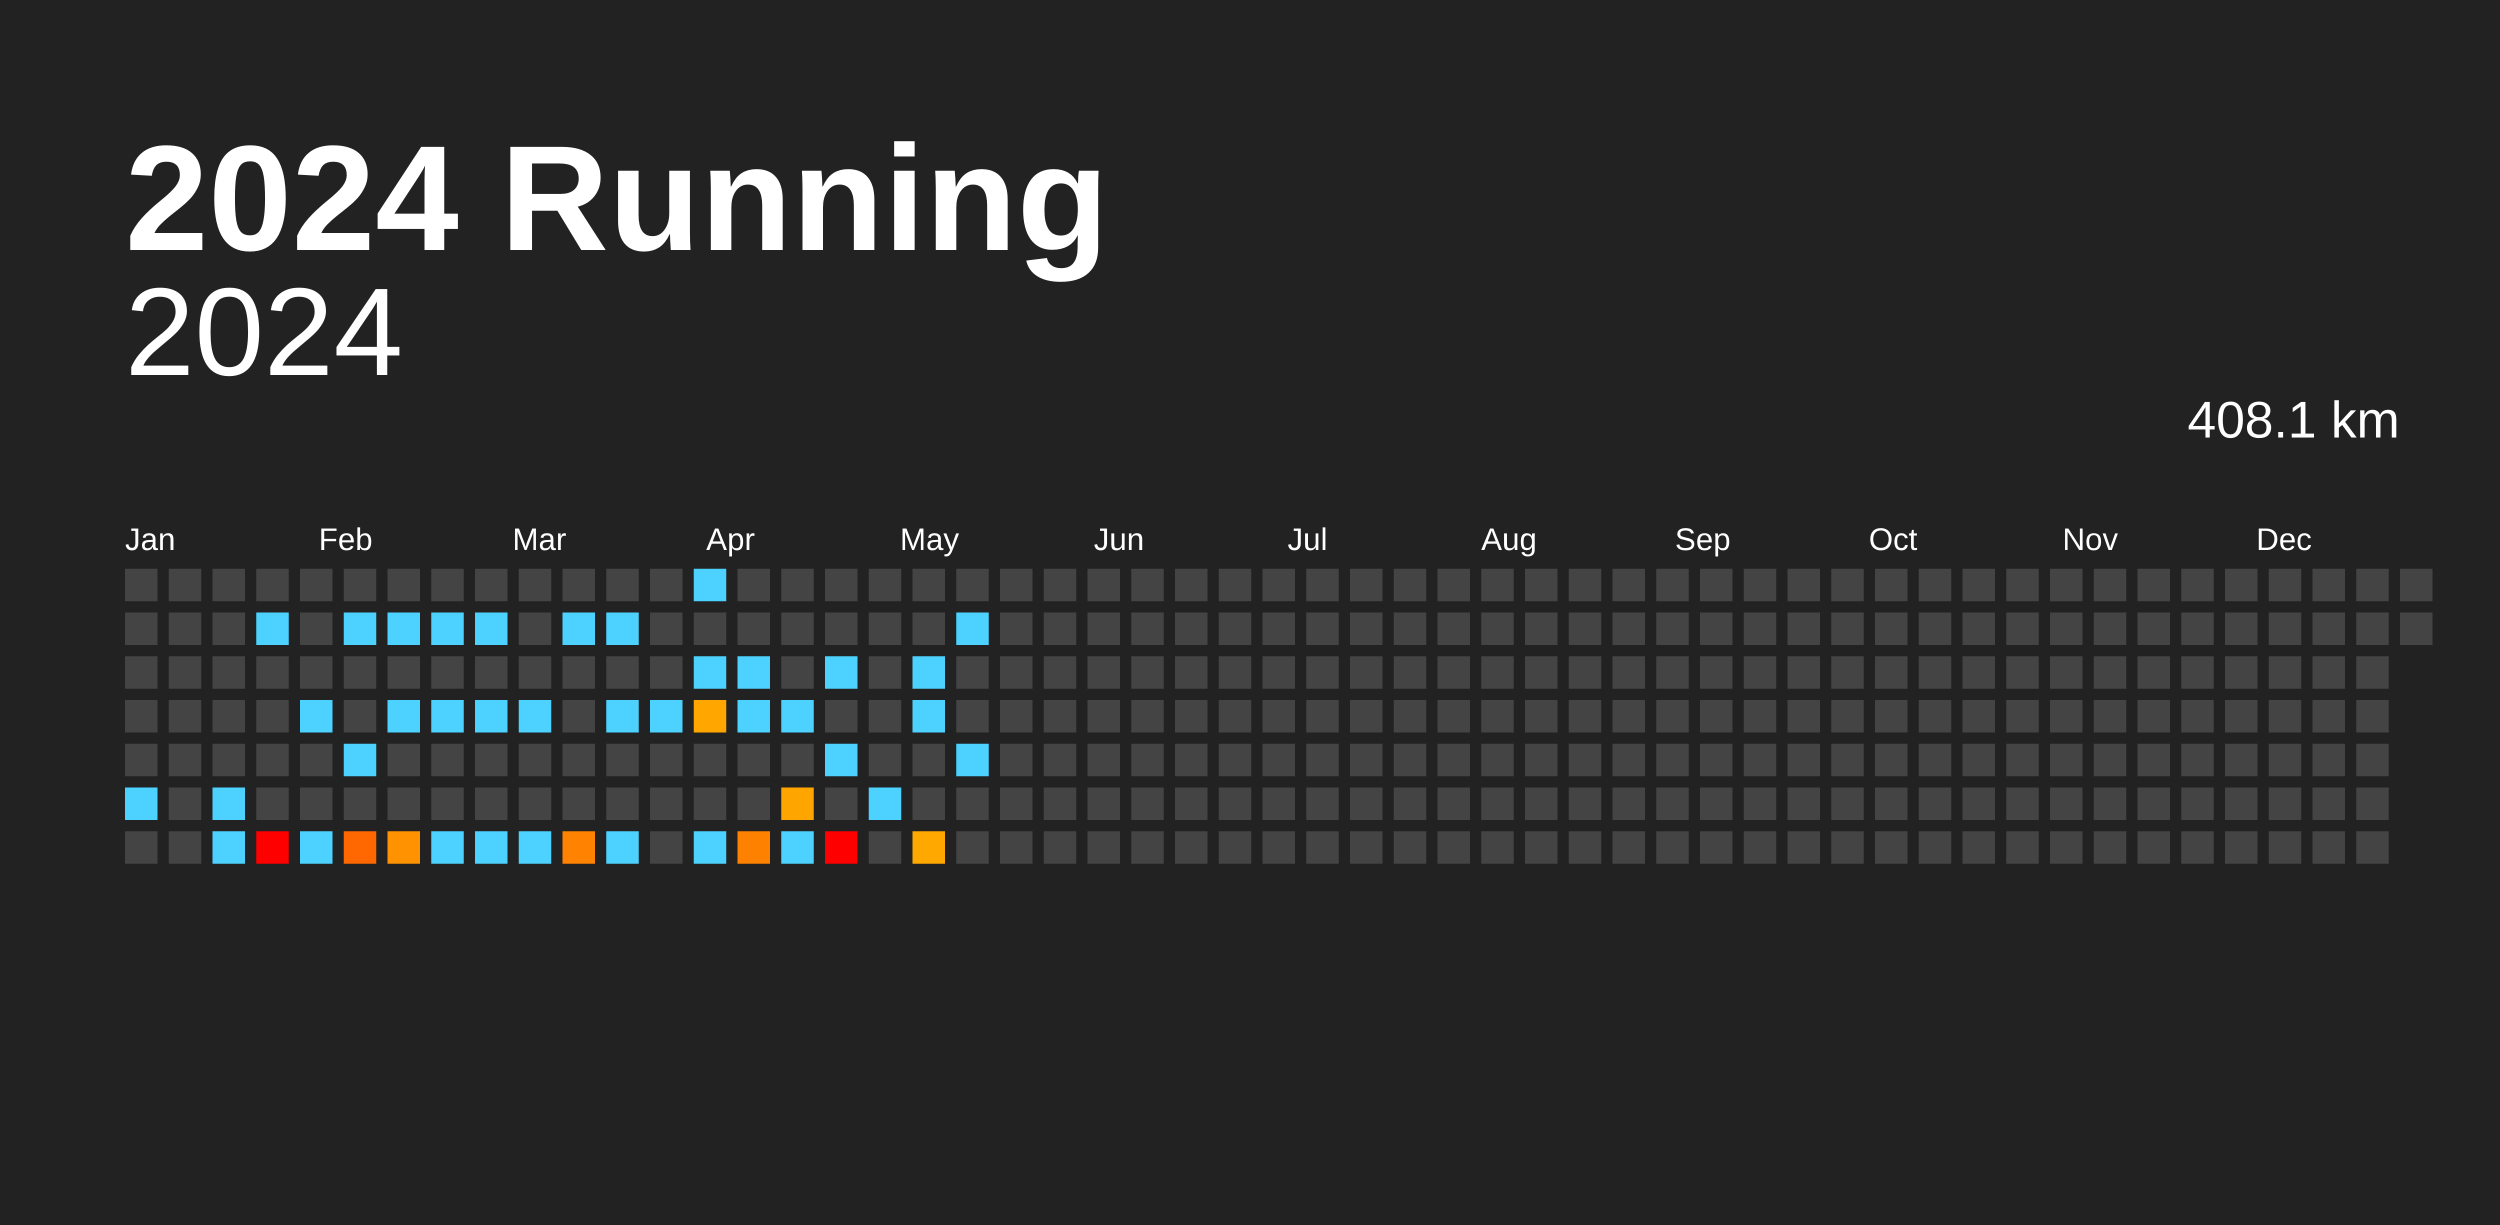
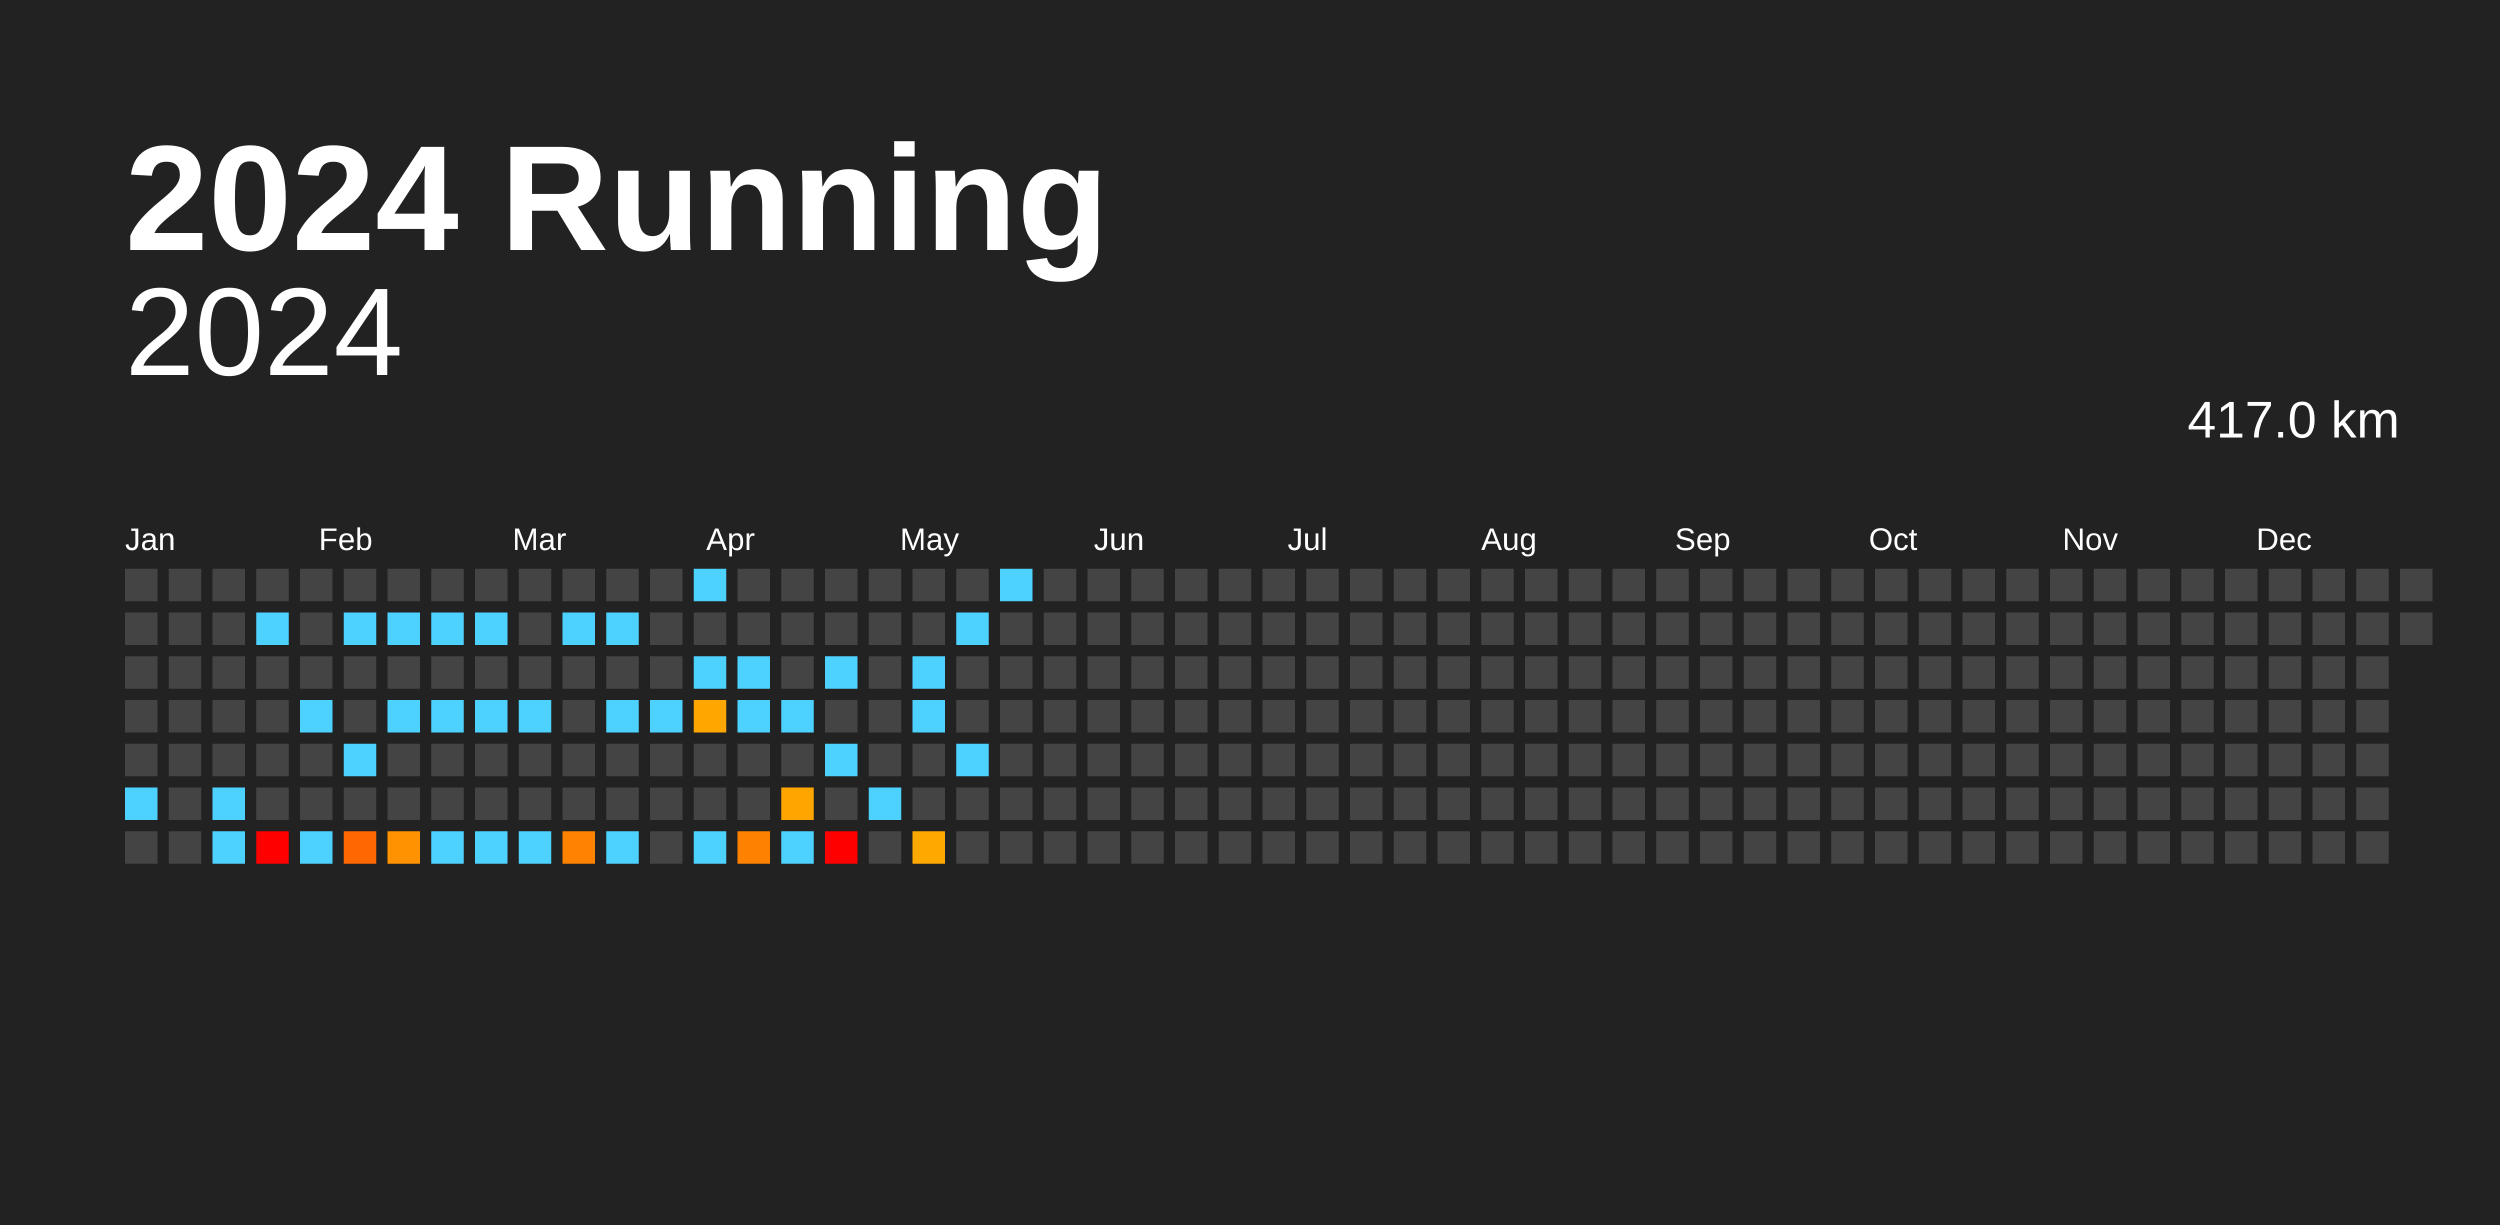
<svg xmlns="http://www.w3.org/2000/svg" baseProfile="full" height="98mm" version="1.1" viewBox="0,0,200,98" width="200mm">
  <defs />
  <rect fill="#222222" height="98" width="200" x="0" y="0" />
  <text fill="#FFFFFF" style="font-size:12px; font-family:Arial; font-weight:bold;" x="10" y="20">2024 Running</text>
  <text alignment-baseline="hanging" fill="#FFFFFF" style="font-size:10.0px; font-family:Arial;" x="10" y="30">2024</text>
-   <text alignment-baseline="hanging" fill="#FFFFFF" style="font-size:4.125px; font-family:Arial;" x="175" y="35">408.1 km</text>
+   <text alignment-baseline="hanging" fill="#FFFFFF" style="font-size:4.125px; font-family:Arial;" x="175" y="35">417.0 km</text>
  <text fill="#FFFFFF" style="font-size:2.5px; font-family:Arial" x="10.0" y="44">Jan</text>
  <text fill="#FFFFFF" style="font-size:2.5px; font-family:Arial" x="25.5" y="44">Feb</text>
  <text fill="#FFFFFF" style="font-size:2.5px; font-family:Arial" x="41.0" y="44">Mar</text>
  <text fill="#FFFFFF" style="font-size:2.5px; font-family:Arial" x="56.5" y="44">Apr</text>
  <text fill="#FFFFFF" style="font-size:2.5px; font-family:Arial" x="72.0" y="44">May</text>
  <text fill="#FFFFFF" style="font-size:2.5px; font-family:Arial" x="87.5" y="44">Jun</text>
  <text fill="#FFFFFF" style="font-size:2.5px; font-family:Arial" x="103.0" y="44">Jul</text>
  <text fill="#FFFFFF" style="font-size:2.5px; font-family:Arial" x="118.5" y="44">Aug</text>
  <text fill="#FFFFFF" style="font-size:2.5px; font-family:Arial" x="134.0" y="44">Sep</text>
  <text fill="#FFFFFF" style="font-size:2.5px; font-family:Arial" x="149.5" y="44">Oct</text>
  <text fill="#FFFFFF" style="font-size:2.5px; font-family:Arial" x="165.0" y="44">Nov</text>
  <text fill="#FFFFFF" style="font-size:2.5px; font-family:Arial" x="180.5" y="44">Dec</text>
  <rect fill="#444444" height="2.6" width="2.6" x="10.0" y="45.5" />
  <rect fill="#444444" height="2.6" width="2.6" x="10.0" y="49.0" />
  <rect fill="#444444" height="2.6" width="2.6" x="10.0" y="52.5" />
  <rect fill="#444444" height="2.6" width="2.6" x="10.0" y="56.0" />
  <rect fill="#444444" height="2.6" width="2.6" x="10.0" y="59.5" />
  <rect fill="#4dd2ff" height="2.6" width="2.6" x="10.0" y="63.0" />
  <rect fill="#444444" height="2.6" width="2.6" x="10.0" y="66.5" />
  <rect fill="#444444" height="2.6" width="2.6" x="13.5" y="45.5" />
  <rect fill="#444444" height="2.6" width="2.6" x="13.5" y="49.0" />
  <rect fill="#444444" height="2.6" width="2.6" x="13.5" y="52.5" />
  <rect fill="#444444" height="2.6" width="2.6" x="13.5" y="56.0" />
  <rect fill="#444444" height="2.6" width="2.6" x="13.5" y="59.5" />
  <rect fill="#444444" height="2.6" width="2.6" x="13.5" y="63.0" />
  <rect fill="#444444" height="2.6" width="2.6" x="13.5" y="66.5" />
  <rect fill="#444444" height="2.6" width="2.6" x="17.0" y="45.5" />
  <rect fill="#444444" height="2.6" width="2.6" x="17.0" y="49.0" />
  <rect fill="#444444" height="2.6" width="2.6" x="17.0" y="52.5" />
  <rect fill="#444444" height="2.6" width="2.6" x="17.0" y="56.0" />
  <rect fill="#444444" height="2.6" width="2.6" x="17.0" y="59.5" />
  <rect fill="#4dd2ff" height="2.6" width="2.6" x="17.0" y="63.0" />
  <rect fill="#4dd2ff" height="2.6" width="2.6" x="17.0" y="66.5" />
  <rect fill="#444444" height="2.6" width="2.6" x="20.5" y="45.5" />
  <rect fill="#4dd2ff" height="2.6" width="2.6" x="20.5" y="49.0" />
  <rect fill="#444444" height="2.6" width="2.6" x="20.5" y="52.5" />
  <rect fill="#444444" height="2.6" width="2.6" x="20.5" y="56.0" />
  <rect fill="#444444" height="2.6" width="2.6" x="20.5" y="59.5" />
  <rect fill="#444444" height="2.6" width="2.6" x="20.5" y="63.0" />
  <rect fill="red" height="2.6" width="2.6" x="20.5" y="66.5" />
  <rect fill="#444444" height="2.6" width="2.6" x="24.0" y="45.5" />
  <rect fill="#444444" height="2.6" width="2.6" x="24.0" y="49.0" />
  <rect fill="#444444" height="2.6" width="2.6" x="24.0" y="52.5" />
  <rect fill="#4dd2ff" height="2.6" width="2.6" x="24.0" y="56.0" />
  <rect fill="#444444" height="2.6" width="2.6" x="24.0" y="59.5" />
  <rect fill="#444444" height="2.6" width="2.6" x="24.0" y="63.0" />
  <rect fill="#4dd2ff" height="2.6" width="2.6" x="24.0" y="66.5" />
  <rect fill="#444444" height="2.6" width="2.6" x="27.5" y="45.5" />
  <rect fill="#4dd2ff" height="2.6" width="2.6" x="27.5" y="49.0" />
  <rect fill="#444444" height="2.6" width="2.6" x="27.5" y="52.5" />
  <rect fill="#444444" height="2.6" width="2.6" x="27.5" y="56.0" />
  <rect fill="#4dd2ff" height="2.6" width="2.6" x="27.5" y="59.5" />
  <rect fill="#444444" height="2.6" width="2.6" x="27.5" y="63.0" />
  <rect fill="#ff6700" height="2.6" width="2.6" x="27.5" y="66.5" />
  <rect fill="#444444" height="2.6" width="2.6" x="31.0" y="45.5" />
  <rect fill="#4dd2ff" height="2.6" width="2.6" x="31.0" y="49.0" />
  <rect fill="#444444" height="2.6" width="2.6" x="31.0" y="52.5" />
  <rect fill="#4dd2ff" height="2.6" width="2.6" x="31.0" y="56.0" />
  <rect fill="#444444" height="2.6" width="2.6" x="31.0" y="59.5" />
  <rect fill="#444444" height="2.6" width="2.6" x="31.0" y="63.0" />
  <rect fill="#ff9200" height="2.6" width="2.6" x="31.0" y="66.5" />
  <rect fill="#444444" height="2.6" width="2.6" x="34.5" y="45.5" />
  <rect fill="#4dd2ff" height="2.6" width="2.6" x="34.5" y="49.0" />
  <rect fill="#444444" height="2.6" width="2.6" x="34.5" y="52.5" />
  <rect fill="#4dd2ff" height="2.6" width="2.6" x="34.5" y="56.0" />
  <rect fill="#444444" height="2.6" width="2.6" x="34.5" y="59.5" />
  <rect fill="#444444" height="2.6" width="2.6" x="34.5" y="63.0" />
  <rect fill="#4dd2ff" height="2.6" width="2.6" x="34.5" y="66.5" />
  <rect fill="#444444" height="2.6" width="2.6" x="38.0" y="45.5" />
  <rect fill="#4dd2ff" height="2.6" width="2.6" x="38.0" y="49.0" />
  <rect fill="#444444" height="2.6" width="2.6" x="38.0" y="52.5" />
  <rect fill="#4dd2ff" height="2.6" width="2.6" x="38.0" y="56.0" />
  <rect fill="#444444" height="2.6" width="2.6" x="38.0" y="59.5" />
  <rect fill="#444444" height="2.6" width="2.6" x="38.0" y="63.0" />
  <rect fill="#4dd2ff" height="2.6" width="2.6" x="38.0" y="66.5" />
  <rect fill="#444444" height="2.6" width="2.6" x="41.5" y="45.5" />
  <rect fill="#444444" height="2.6" width="2.6" x="41.5" y="49.0" />
  <rect fill="#444444" height="2.6" width="2.6" x="41.5" y="52.5" />
  <rect fill="#4dd2ff" height="2.6" width="2.6" x="41.5" y="56.0" />
  <rect fill="#444444" height="2.6" width="2.6" x="41.5" y="59.5" />
  <rect fill="#444444" height="2.6" width="2.6" x="41.5" y="63.0" />
  <rect fill="#4dd2ff" height="2.6" width="2.6" x="41.5" y="66.5" />
  <rect fill="#444444" height="2.6" width="2.6" x="45.0" y="45.5" />
  <rect fill="#4dd2ff" height="2.6" width="2.6" x="45.0" y="49.0" />
  <rect fill="#444444" height="2.6" width="2.6" x="45.0" y="52.5" />
  <rect fill="#444444" height="2.6" width="2.6" x="45.0" y="56.0" />
  <rect fill="#444444" height="2.6" width="2.6" x="45.0" y="59.5" />
  <rect fill="#444444" height="2.6" width="2.6" x="45.0" y="63.0" />
  <rect fill="#ff8200" height="2.6" width="2.6" x="45.0" y="66.5" />
  <rect fill="#444444" height="2.6" width="2.6" x="48.5" y="45.5" />
  <rect fill="#4dd2ff" height="2.6" width="2.6" x="48.5" y="49.0" />
  <rect fill="#444444" height="2.6" width="2.6" x="48.5" y="52.5" />
  <rect fill="#4dd2ff" height="2.6" width="2.6" x="48.5" y="56.0" />
  <rect fill="#444444" height="2.6" width="2.6" x="48.5" y="59.5" />
  <rect fill="#444444" height="2.6" width="2.6" x="48.5" y="63.0" />
  <rect fill="#4dd2ff" height="2.6" width="2.6" x="48.5" y="66.5" />
  <rect fill="#444444" height="2.6" width="2.6" x="52.0" y="45.5" />
  <rect fill="#444444" height="2.6" width="2.6" x="52.0" y="49.0" />
  <rect fill="#444444" height="2.6" width="2.6" x="52.0" y="52.5" />
  <rect fill="#4dd2ff" height="2.6" width="2.6" x="52.0" y="56.0" />
  <rect fill="#444444" height="2.6" width="2.6" x="52.0" y="59.5" />
  <rect fill="#444444" height="2.6" width="2.6" x="52.0" y="63.0" />
  <rect fill="#444444" height="2.6" width="2.6" x="52.0" y="66.5" />
  <rect fill="#4dd2ff" height="2.6" width="2.6" x="55.5" y="45.5" />
  <rect fill="#444444" height="2.6" width="2.6" x="55.5" y="49.0" />
  <rect fill="#4dd2ff" height="2.6" width="2.6" x="55.5" y="52.5" />
  <rect fill="#ffa700" height="2.6" width="2.6" x="55.5" y="56.0" />
  <rect fill="#444444" height="2.6" width="2.6" x="55.5" y="59.5" />
  <rect fill="#444444" height="2.6" width="2.6" x="55.5" y="63.0" />
  <rect fill="#4dd2ff" height="2.6" width="2.6" x="55.5" y="66.5" />
  <rect fill="#444444" height="2.6" width="2.6" x="59.0" y="45.5" />
  <rect fill="#444444" height="2.6" width="2.6" x="59.0" y="49.0" />
  <rect fill="#4dd2ff" height="2.6" width="2.6" x="59.0" y="52.5" />
  <rect fill="#4dd2ff" height="2.6" width="2.6" x="59.0" y="56.0" />
  <rect fill="#444444" height="2.6" width="2.6" x="59.0" y="59.5" />
  <rect fill="#444444" height="2.6" width="2.6" x="59.0" y="63.0" />
  <rect fill="#ff8100" height="2.6" width="2.6" x="59.0" y="66.5" />
  <rect fill="#444444" height="2.6" width="2.6" x="62.5" y="45.5" />
  <rect fill="#444444" height="2.6" width="2.6" x="62.5" y="49.0" />
  <rect fill="#444444" height="2.6" width="2.6" x="62.5" y="52.5" />
  <rect fill="#4dd2ff" height="2.6" width="2.6" x="62.5" y="56.0" />
  <rect fill="#444444" height="2.6" width="2.6" x="62.5" y="59.5" />
  <rect fill="#ffa500" height="2.6" width="2.6" x="62.5" y="63.0" />
  <rect fill="#4dd2ff" height="2.6" width="2.6" x="62.5" y="66.5" />
  <rect fill="#444444" height="2.6" width="2.6" x="66.0" y="45.5" />
  <rect fill="#444444" height="2.6" width="2.6" x="66.0" y="49.0" />
  <rect fill="#4dd2ff" height="2.6" width="2.6" x="66.0" y="52.5" />
  <rect fill="#444444" height="2.6" width="2.6" x="66.0" y="56.0" />
  <rect fill="#4dd2ff" height="2.6" width="2.6" x="66.0" y="59.5" />
  <rect fill="#444444" height="2.6" width="2.6" x="66.0" y="63.0" />
  <rect fill="red" height="2.6" width="2.6" x="66.0" y="66.5" />
  <rect fill="#444444" height="2.6" width="2.6" x="69.5" y="45.5" />
  <rect fill="#444444" height="2.6" width="2.6" x="69.5" y="49.0" />
  <rect fill="#444444" height="2.6" width="2.6" x="69.5" y="52.5" />
  <rect fill="#444444" height="2.6" width="2.6" x="69.5" y="56.0" />
  <rect fill="#444444" height="2.6" width="2.6" x="69.5" y="59.5" />
  <rect fill="#4dd2ff" height="2.6" width="2.6" x="69.5" y="63.0" />
  <rect fill="#444444" height="2.6" width="2.6" x="69.5" y="66.5" />
  <rect fill="#444444" height="2.6" width="2.6" x="73.0" y="45.5" />
  <rect fill="#444444" height="2.6" width="2.6" x="73.0" y="49.0" />
  <rect fill="#4dd2ff" height="2.6" width="2.6" x="73.0" y="52.5" />
  <rect fill="#4dd2ff" height="2.6" width="2.6" x="73.0" y="56.0" />
  <rect fill="#444444" height="2.6" width="2.6" x="73.0" y="59.5" />
  <rect fill="#444444" height="2.6" width="2.6" x="73.0" y="63.0" />
  <rect fill="#ffa900" height="2.6" width="2.6" x="73.0" y="66.5" />
  <rect fill="#444444" height="2.6" width="2.6" x="76.5" y="45.5" />
  <rect fill="#4dd2ff" height="2.6" width="2.6" x="76.5" y="49.0" />
  <rect fill="#444444" height="2.6" width="2.6" x="76.5" y="52.5" />
  <rect fill="#444444" height="2.6" width="2.6" x="76.5" y="56.0" />
  <rect fill="#4dd2ff" height="2.6" width="2.6" x="76.5" y="59.5" />
  <rect fill="#444444" height="2.6" width="2.6" x="76.5" y="63.0" />
  <rect fill="#444444" height="2.6" width="2.6" x="76.5" y="66.5" />
-   <rect fill="#444444" height="2.6" width="2.6" x="80.0" y="45.5" />
+   <rect fill="#4dd2ff" height="2.6" width="2.6" x="80.0" y="45.5" />
  <rect fill="#444444" height="2.6" width="2.6" x="80.0" y="49.0" />
  <rect fill="#444444" height="2.6" width="2.6" x="80.0" y="52.5" />
  <rect fill="#444444" height="2.6" width="2.6" x="80.0" y="56.0" />
  <rect fill="#444444" height="2.6" width="2.6" x="80.0" y="59.5" />
  <rect fill="#444444" height="2.6" width="2.6" x="80.0" y="63.0" />
  <rect fill="#444444" height="2.6" width="2.6" x="80.0" y="66.5" />
  <rect fill="#444444" height="2.6" width="2.6" x="83.5" y="45.5" />
  <rect fill="#444444" height="2.6" width="2.6" x="83.5" y="49.0" />
  <rect fill="#444444" height="2.6" width="2.6" x="83.5" y="52.5" />
  <rect fill="#444444" height="2.6" width="2.6" x="83.5" y="56.0" />
  <rect fill="#444444" height="2.6" width="2.6" x="83.5" y="59.5" />
  <rect fill="#444444" height="2.6" width="2.6" x="83.5" y="63.0" />
  <rect fill="#444444" height="2.6" width="2.6" x="83.5" y="66.5" />
  <rect fill="#444444" height="2.6" width="2.6" x="87.0" y="45.5" />
  <rect fill="#444444" height="2.6" width="2.6" x="87.0" y="49.0" />
  <rect fill="#444444" height="2.6" width="2.6" x="87.0" y="52.5" />
  <rect fill="#444444" height="2.6" width="2.6" x="87.0" y="56.0" />
  <rect fill="#444444" height="2.6" width="2.6" x="87.0" y="59.5" />
  <rect fill="#444444" height="2.6" width="2.6" x="87.0" y="63.0" />
  <rect fill="#444444" height="2.6" width="2.6" x="87.0" y="66.5" />
  <rect fill="#444444" height="2.6" width="2.6" x="90.5" y="45.5" />
  <rect fill="#444444" height="2.6" width="2.6" x="90.5" y="49.0" />
  <rect fill="#444444" height="2.6" width="2.6" x="90.5" y="52.5" />
  <rect fill="#444444" height="2.6" width="2.6" x="90.5" y="56.0" />
  <rect fill="#444444" height="2.6" width="2.6" x="90.5" y="59.5" />
  <rect fill="#444444" height="2.6" width="2.6" x="90.5" y="63.0" />
  <rect fill="#444444" height="2.6" width="2.6" x="90.5" y="66.5" />
  <rect fill="#444444" height="2.6" width="2.6" x="94.0" y="45.5" />
  <rect fill="#444444" height="2.6" width="2.6" x="94.0" y="49.0" />
  <rect fill="#444444" height="2.6" width="2.6" x="94.0" y="52.5" />
  <rect fill="#444444" height="2.6" width="2.6" x="94.0" y="56.0" />
  <rect fill="#444444" height="2.6" width="2.6" x="94.0" y="59.5" />
  <rect fill="#444444" height="2.6" width="2.6" x="94.0" y="63.0" />
  <rect fill="#444444" height="2.6" width="2.6" x="94.0" y="66.5" />
  <rect fill="#444444" height="2.6" width="2.6" x="97.5" y="45.5" />
  <rect fill="#444444" height="2.6" width="2.6" x="97.5" y="49.0" />
  <rect fill="#444444" height="2.6" width="2.6" x="97.5" y="52.5" />
  <rect fill="#444444" height="2.6" width="2.6" x="97.5" y="56.0" />
  <rect fill="#444444" height="2.6" width="2.6" x="97.5" y="59.5" />
  <rect fill="#444444" height="2.6" width="2.6" x="97.5" y="63.0" />
  <rect fill="#444444" height="2.6" width="2.6" x="97.5" y="66.5" />
  <rect fill="#444444" height="2.6" width="2.6" x="101.0" y="45.5" />
  <rect fill="#444444" height="2.6" width="2.6" x="101.0" y="49.0" />
  <rect fill="#444444" height="2.6" width="2.6" x="101.0" y="52.5" />
  <rect fill="#444444" height="2.6" width="2.6" x="101.0" y="56.0" />
  <rect fill="#444444" height="2.6" width="2.6" x="101.0" y="59.5" />
  <rect fill="#444444" height="2.6" width="2.6" x="101.0" y="63.0" />
  <rect fill="#444444" height="2.6" width="2.6" x="101.0" y="66.5" />
  <rect fill="#444444" height="2.6" width="2.6" x="104.5" y="45.5" />
  <rect fill="#444444" height="2.6" width="2.6" x="104.5" y="49.0" />
  <rect fill="#444444" height="2.6" width="2.6" x="104.5" y="52.5" />
  <rect fill="#444444" height="2.6" width="2.6" x="104.5" y="56.0" />
  <rect fill="#444444" height="2.6" width="2.6" x="104.5" y="59.5" />
  <rect fill="#444444" height="2.6" width="2.6" x="104.5" y="63.0" />
  <rect fill="#444444" height="2.6" width="2.6" x="104.5" y="66.5" />
  <rect fill="#444444" height="2.6" width="2.6" x="108.0" y="45.5" />
  <rect fill="#444444" height="2.6" width="2.6" x="108.0" y="49.0" />
  <rect fill="#444444" height="2.6" width="2.6" x="108.0" y="52.5" />
  <rect fill="#444444" height="2.6" width="2.6" x="108.0" y="56.0" />
  <rect fill="#444444" height="2.6" width="2.6" x="108.0" y="59.5" />
  <rect fill="#444444" height="2.6" width="2.6" x="108.0" y="63.0" />
  <rect fill="#444444" height="2.6" width="2.6" x="108.0" y="66.5" />
  <rect fill="#444444" height="2.6" width="2.6" x="111.5" y="45.5" />
  <rect fill="#444444" height="2.6" width="2.6" x="111.5" y="49.0" />
  <rect fill="#444444" height="2.6" width="2.6" x="111.5" y="52.5" />
  <rect fill="#444444" height="2.6" width="2.6" x="111.5" y="56.0" />
  <rect fill="#444444" height="2.6" width="2.6" x="111.5" y="59.5" />
  <rect fill="#444444" height="2.6" width="2.6" x="111.5" y="63.0" />
  <rect fill="#444444" height="2.6" width="2.6" x="111.5" y="66.5" />
  <rect fill="#444444" height="2.6" width="2.6" x="115.0" y="45.5" />
  <rect fill="#444444" height="2.6" width="2.6" x="115.0" y="49.0" />
  <rect fill="#444444" height="2.6" width="2.6" x="115.0" y="52.5" />
  <rect fill="#444444" height="2.6" width="2.6" x="115.0" y="56.0" />
  <rect fill="#444444" height="2.6" width="2.6" x="115.0" y="59.5" />
  <rect fill="#444444" height="2.6" width="2.6" x="115.0" y="63.0" />
  <rect fill="#444444" height="2.6" width="2.6" x="115.0" y="66.5" />
  <rect fill="#444444" height="2.6" width="2.6" x="118.5" y="45.5" />
  <rect fill="#444444" height="2.6" width="2.6" x="118.5" y="49.0" />
  <rect fill="#444444" height="2.6" width="2.6" x="118.5" y="52.5" />
  <rect fill="#444444" height="2.6" width="2.6" x="118.5" y="56.0" />
  <rect fill="#444444" height="2.6" width="2.6" x="118.5" y="59.5" />
  <rect fill="#444444" height="2.6" width="2.6" x="118.5" y="63.0" />
  <rect fill="#444444" height="2.6" width="2.6" x="118.5" y="66.5" />
  <rect fill="#444444" height="2.6" width="2.6" x="122.0" y="45.5" />
  <rect fill="#444444" height="2.6" width="2.6" x="122.0" y="49.0" />
  <rect fill="#444444" height="2.6" width="2.6" x="122.0" y="52.5" />
  <rect fill="#444444" height="2.6" width="2.6" x="122.0" y="56.0" />
  <rect fill="#444444" height="2.6" width="2.6" x="122.0" y="59.5" />
  <rect fill="#444444" height="2.6" width="2.6" x="122.0" y="63.0" />
  <rect fill="#444444" height="2.6" width="2.6" x="122.0" y="66.5" />
  <rect fill="#444444" height="2.6" width="2.6" x="125.5" y="45.5" />
  <rect fill="#444444" height="2.6" width="2.6" x="125.5" y="49.0" />
  <rect fill="#444444" height="2.6" width="2.6" x="125.5" y="52.5" />
  <rect fill="#444444" height="2.6" width="2.6" x="125.5" y="56.0" />
  <rect fill="#444444" height="2.6" width="2.6" x="125.5" y="59.5" />
  <rect fill="#444444" height="2.6" width="2.6" x="125.5" y="63.0" />
  <rect fill="#444444" height="2.6" width="2.6" x="125.5" y="66.5" />
  <rect fill="#444444" height="2.6" width="2.6" x="129.0" y="45.5" />
  <rect fill="#444444" height="2.6" width="2.6" x="129.0" y="49.0" />
  <rect fill="#444444" height="2.6" width="2.6" x="129.0" y="52.5" />
  <rect fill="#444444" height="2.6" width="2.6" x="129.0" y="56.0" />
  <rect fill="#444444" height="2.6" width="2.6" x="129.0" y="59.5" />
  <rect fill="#444444" height="2.6" width="2.6" x="129.0" y="63.0" />
  <rect fill="#444444" height="2.6" width="2.6" x="129.0" y="66.5" />
  <rect fill="#444444" height="2.6" width="2.6" x="132.5" y="45.5" />
  <rect fill="#444444" height="2.6" width="2.6" x="132.5" y="49.0" />
  <rect fill="#444444" height="2.6" width="2.6" x="132.5" y="52.5" />
  <rect fill="#444444" height="2.6" width="2.6" x="132.5" y="56.0" />
  <rect fill="#444444" height="2.6" width="2.6" x="132.5" y="59.5" />
  <rect fill="#444444" height="2.6" width="2.6" x="132.5" y="63.0" />
  <rect fill="#444444" height="2.6" width="2.6" x="132.5" y="66.5" />
  <rect fill="#444444" height="2.6" width="2.6" x="136.0" y="45.5" />
  <rect fill="#444444" height="2.6" width="2.6" x="136.0" y="49.0" />
  <rect fill="#444444" height="2.6" width="2.6" x="136.0" y="52.5" />
  <rect fill="#444444" height="2.6" width="2.6" x="136.0" y="56.0" />
  <rect fill="#444444" height="2.6" width="2.6" x="136.0" y="59.5" />
  <rect fill="#444444" height="2.6" width="2.6" x="136.0" y="63.0" />
  <rect fill="#444444" height="2.6" width="2.6" x="136.0" y="66.5" />
  <rect fill="#444444" height="2.6" width="2.6" x="139.5" y="45.5" />
  <rect fill="#444444" height="2.6" width="2.6" x="139.5" y="49.0" />
  <rect fill="#444444" height="2.6" width="2.6" x="139.5" y="52.5" />
  <rect fill="#444444" height="2.6" width="2.6" x="139.5" y="56.0" />
  <rect fill="#444444" height="2.6" width="2.6" x="139.5" y="59.5" />
  <rect fill="#444444" height="2.6" width="2.6" x="139.5" y="63.0" />
  <rect fill="#444444" height="2.6" width="2.6" x="139.5" y="66.5" />
  <rect fill="#444444" height="2.6" width="2.6" x="143.0" y="45.5" />
  <rect fill="#444444" height="2.6" width="2.6" x="143.0" y="49.0" />
  <rect fill="#444444" height="2.6" width="2.6" x="143.0" y="52.5" />
  <rect fill="#444444" height="2.6" width="2.6" x="143.0" y="56.0" />
  <rect fill="#444444" height="2.6" width="2.6" x="143.0" y="59.5" />
  <rect fill="#444444" height="2.6" width="2.6" x="143.0" y="63.0" />
  <rect fill="#444444" height="2.6" width="2.6" x="143.0" y="66.5" />
  <rect fill="#444444" height="2.6" width="2.6" x="146.5" y="45.5" />
  <rect fill="#444444" height="2.6" width="2.6" x="146.5" y="49.0" />
  <rect fill="#444444" height="2.6" width="2.6" x="146.5" y="52.5" />
  <rect fill="#444444" height="2.6" width="2.6" x="146.5" y="56.0" />
  <rect fill="#444444" height="2.6" width="2.6" x="146.5" y="59.5" />
  <rect fill="#444444" height="2.6" width="2.6" x="146.5" y="63.0" />
  <rect fill="#444444" height="2.6" width="2.6" x="146.5" y="66.5" />
  <rect fill="#444444" height="2.6" width="2.6" x="150.0" y="45.5" />
  <rect fill="#444444" height="2.6" width="2.6" x="150.0" y="49.0" />
  <rect fill="#444444" height="2.6" width="2.6" x="150.0" y="52.5" />
  <rect fill="#444444" height="2.6" width="2.6" x="150.0" y="56.0" />
  <rect fill="#444444" height="2.6" width="2.6" x="150.0" y="59.5" />
  <rect fill="#444444" height="2.6" width="2.6" x="150.0" y="63.0" />
  <rect fill="#444444" height="2.6" width="2.6" x="150.0" y="66.5" />
  <rect fill="#444444" height="2.6" width="2.6" x="153.5" y="45.5" />
  <rect fill="#444444" height="2.6" width="2.6" x="153.5" y="49.0" />
  <rect fill="#444444" height="2.6" width="2.6" x="153.5" y="52.5" />
  <rect fill="#444444" height="2.6" width="2.6" x="153.5" y="56.0" />
  <rect fill="#444444" height="2.6" width="2.6" x="153.5" y="59.5" />
  <rect fill="#444444" height="2.6" width="2.6" x="153.5" y="63.0" />
  <rect fill="#444444" height="2.6" width="2.6" x="153.5" y="66.5" />
  <rect fill="#444444" height="2.6" width="2.6" x="157.0" y="45.5" />
  <rect fill="#444444" height="2.6" width="2.6" x="157.0" y="49.0" />
  <rect fill="#444444" height="2.6" width="2.6" x="157.0" y="52.5" />
  <rect fill="#444444" height="2.6" width="2.6" x="157.0" y="56.0" />
  <rect fill="#444444" height="2.6" width="2.6" x="157.0" y="59.5" />
  <rect fill="#444444" height="2.6" width="2.6" x="157.0" y="63.0" />
  <rect fill="#444444" height="2.6" width="2.6" x="157.0" y="66.5" />
  <rect fill="#444444" height="2.6" width="2.6" x="160.5" y="45.5" />
  <rect fill="#444444" height="2.6" width="2.6" x="160.5" y="49.0" />
  <rect fill="#444444" height="2.6" width="2.6" x="160.5" y="52.5" />
  <rect fill="#444444" height="2.6" width="2.6" x="160.5" y="56.0" />
  <rect fill="#444444" height="2.6" width="2.6" x="160.5" y="59.5" />
  <rect fill="#444444" height="2.6" width="2.6" x="160.5" y="63.0" />
  <rect fill="#444444" height="2.6" width="2.6" x="160.5" y="66.5" />
  <rect fill="#444444" height="2.6" width="2.6" x="164.0" y="45.5" />
  <rect fill="#444444" height="2.6" width="2.6" x="164.0" y="49.0" />
  <rect fill="#444444" height="2.6" width="2.6" x="164.0" y="52.5" />
  <rect fill="#444444" height="2.6" width="2.6" x="164.0" y="56.0" />
  <rect fill="#444444" height="2.6" width="2.6" x="164.0" y="59.5" />
  <rect fill="#444444" height="2.6" width="2.6" x="164.0" y="63.0" />
  <rect fill="#444444" height="2.6" width="2.6" x="164.0" y="66.5" />
  <rect fill="#444444" height="2.6" width="2.6" x="167.5" y="45.5" />
  <rect fill="#444444" height="2.6" width="2.6" x="167.5" y="49.0" />
  <rect fill="#444444" height="2.6" width="2.6" x="167.5" y="52.5" />
  <rect fill="#444444" height="2.6" width="2.6" x="167.5" y="56.0" />
  <rect fill="#444444" height="2.6" width="2.6" x="167.5" y="59.5" />
  <rect fill="#444444" height="2.6" width="2.6" x="167.5" y="63.0" />
  <rect fill="#444444" height="2.6" width="2.6" x="167.5" y="66.5" />
  <rect fill="#444444" height="2.6" width="2.6" x="171.0" y="45.5" />
  <rect fill="#444444" height="2.6" width="2.6" x="171.0" y="49.0" />
  <rect fill="#444444" height="2.6" width="2.6" x="171.0" y="52.5" />
  <rect fill="#444444" height="2.6" width="2.6" x="171.0" y="56.0" />
  <rect fill="#444444" height="2.6" width="2.6" x="171.0" y="59.5" />
  <rect fill="#444444" height="2.6" width="2.6" x="171.0" y="63.0" />
  <rect fill="#444444" height="2.6" width="2.6" x="171.0" y="66.5" />
  <rect fill="#444444" height="2.6" width="2.6" x="174.5" y="45.5" />
  <rect fill="#444444" height="2.6" width="2.6" x="174.5" y="49.0" />
  <rect fill="#444444" height="2.6" width="2.6" x="174.5" y="52.5" />
  <rect fill="#444444" height="2.6" width="2.6" x="174.5" y="56.0" />
  <rect fill="#444444" height="2.6" width="2.6" x="174.5" y="59.5" />
  <rect fill="#444444" height="2.6" width="2.6" x="174.5" y="63.0" />
  <rect fill="#444444" height="2.6" width="2.6" x="174.5" y="66.5" />
  <rect fill="#444444" height="2.6" width="2.6" x="178.0" y="45.5" />
  <rect fill="#444444" height="2.6" width="2.6" x="178.0" y="49.0" />
  <rect fill="#444444" height="2.6" width="2.6" x="178.0" y="52.5" />
  <rect fill="#444444" height="2.6" width="2.6" x="178.0" y="56.0" />
  <rect fill="#444444" height="2.6" width="2.6" x="178.0" y="59.5" />
  <rect fill="#444444" height="2.6" width="2.6" x="178.0" y="63.0" />
  <rect fill="#444444" height="2.6" width="2.6" x="178.0" y="66.5" />
  <rect fill="#444444" height="2.6" width="2.6" x="181.5" y="45.5" />
  <rect fill="#444444" height="2.6" width="2.6" x="181.5" y="49.0" />
  <rect fill="#444444" height="2.6" width="2.6" x="181.5" y="52.5" />
  <rect fill="#444444" height="2.6" width="2.6" x="181.5" y="56.0" />
  <rect fill="#444444" height="2.6" width="2.6" x="181.5" y="59.5" />
  <rect fill="#444444" height="2.6" width="2.6" x="181.5" y="63.0" />
  <rect fill="#444444" height="2.6" width="2.6" x="181.5" y="66.5" />
  <rect fill="#444444" height="2.6" width="2.6" x="185.0" y="45.5" />
  <rect fill="#444444" height="2.6" width="2.6" x="185.0" y="49.0" />
  <rect fill="#444444" height="2.6" width="2.6" x="185.0" y="52.5" />
  <rect fill="#444444" height="2.6" width="2.6" x="185.0" y="56.0" />
  <rect fill="#444444" height="2.6" width="2.6" x="185.0" y="59.5" />
  <rect fill="#444444" height="2.6" width="2.6" x="185.0" y="63.0" />
  <rect fill="#444444" height="2.6" width="2.6" x="185.0" y="66.5" />
  <rect fill="#444444" height="2.6" width="2.6" x="188.5" y="45.5" />
  <rect fill="#444444" height="2.6" width="2.6" x="188.5" y="49.0" />
  <rect fill="#444444" height="2.6" width="2.6" x="188.5" y="52.5" />
  <rect fill="#444444" height="2.6" width="2.6" x="188.5" y="56.0" />
  <rect fill="#444444" height="2.6" width="2.6" x="188.5" y="59.5" />
  <rect fill="#444444" height="2.6" width="2.6" x="188.5" y="63.0" />
  <rect fill="#444444" height="2.6" width="2.6" x="188.5" y="66.5" />
  <rect fill="#444444" height="2.6" width="2.6" x="192.0" y="45.5" />
  <rect fill="#444444" height="2.6" width="2.6" x="192.0" y="49.0" />
</svg>
